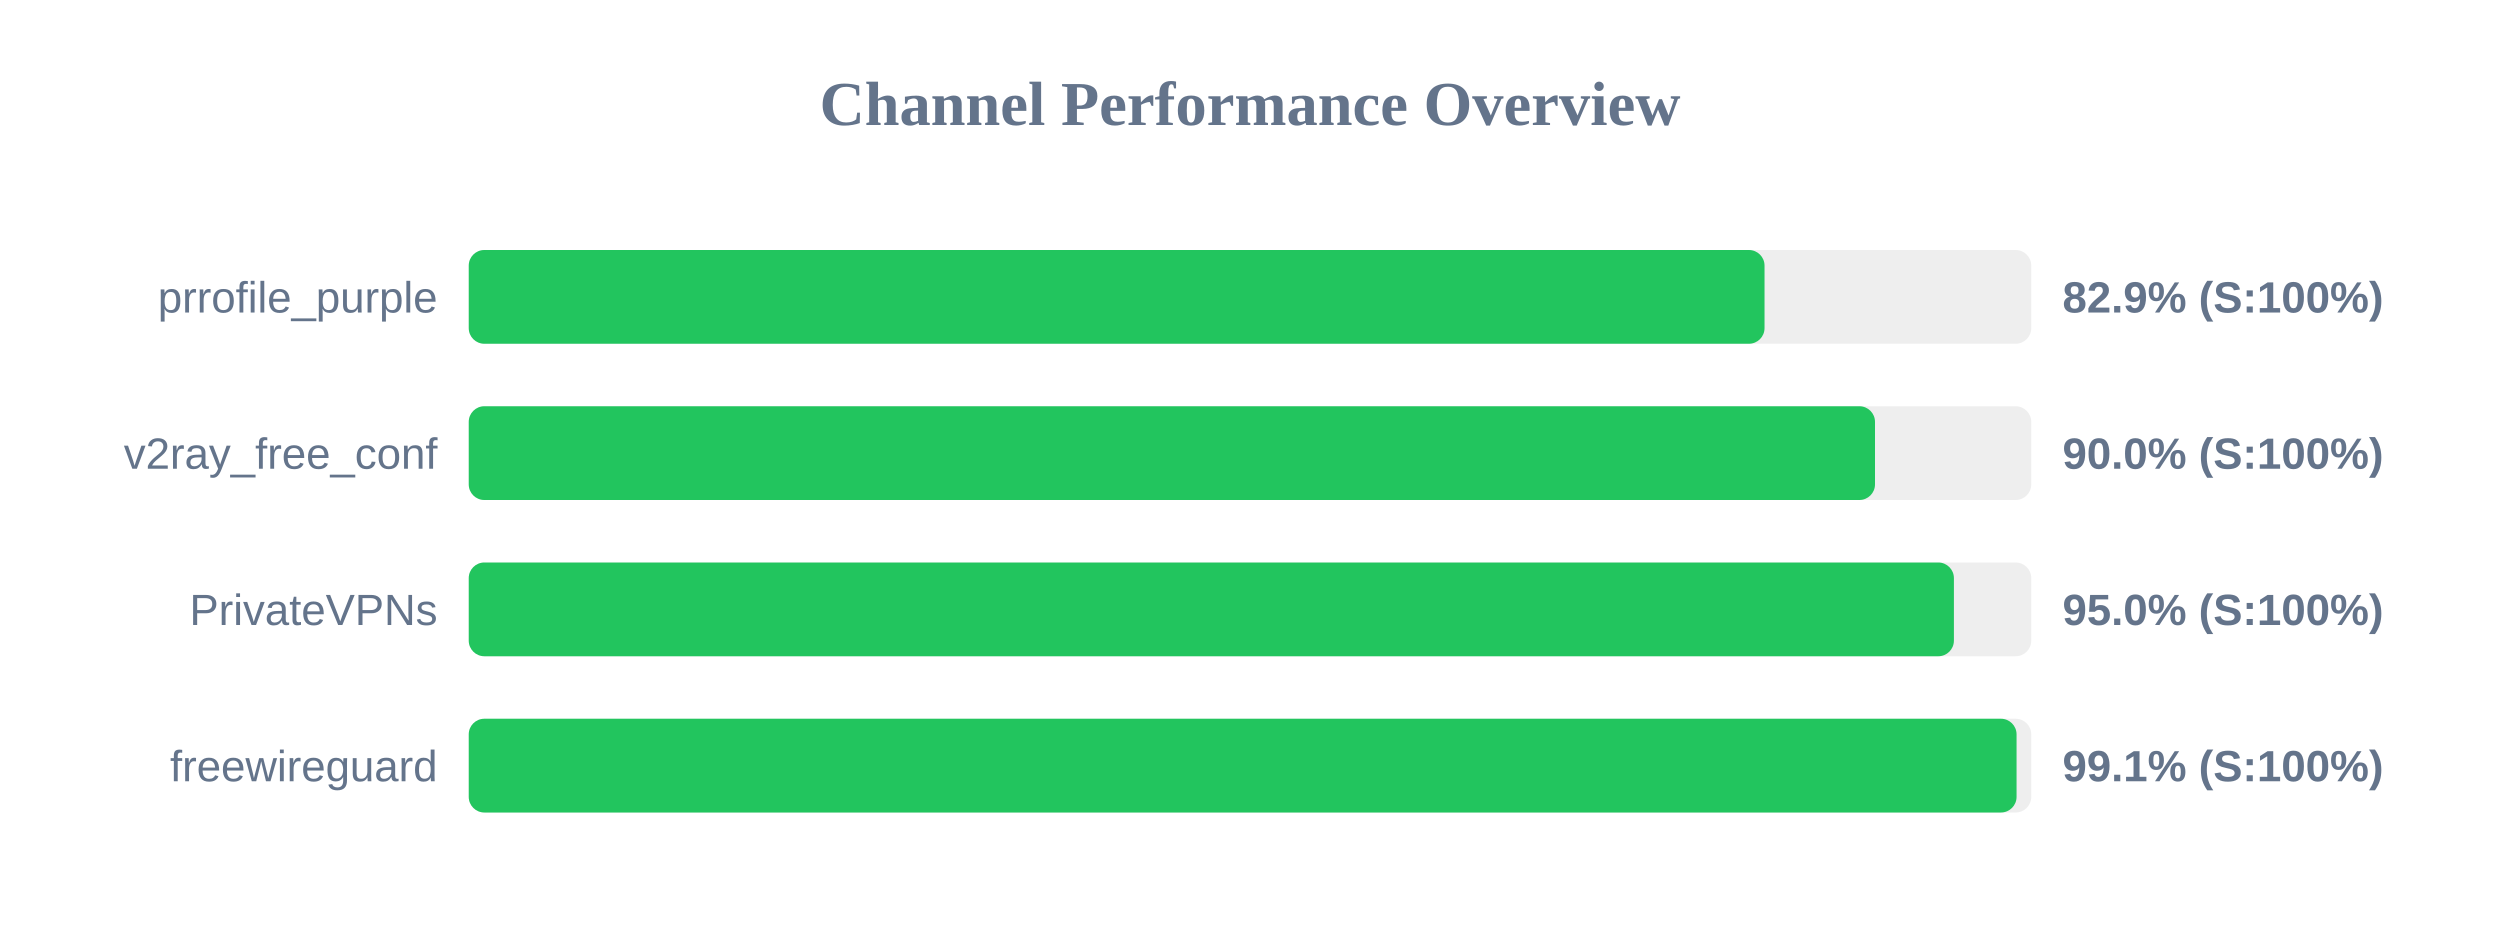
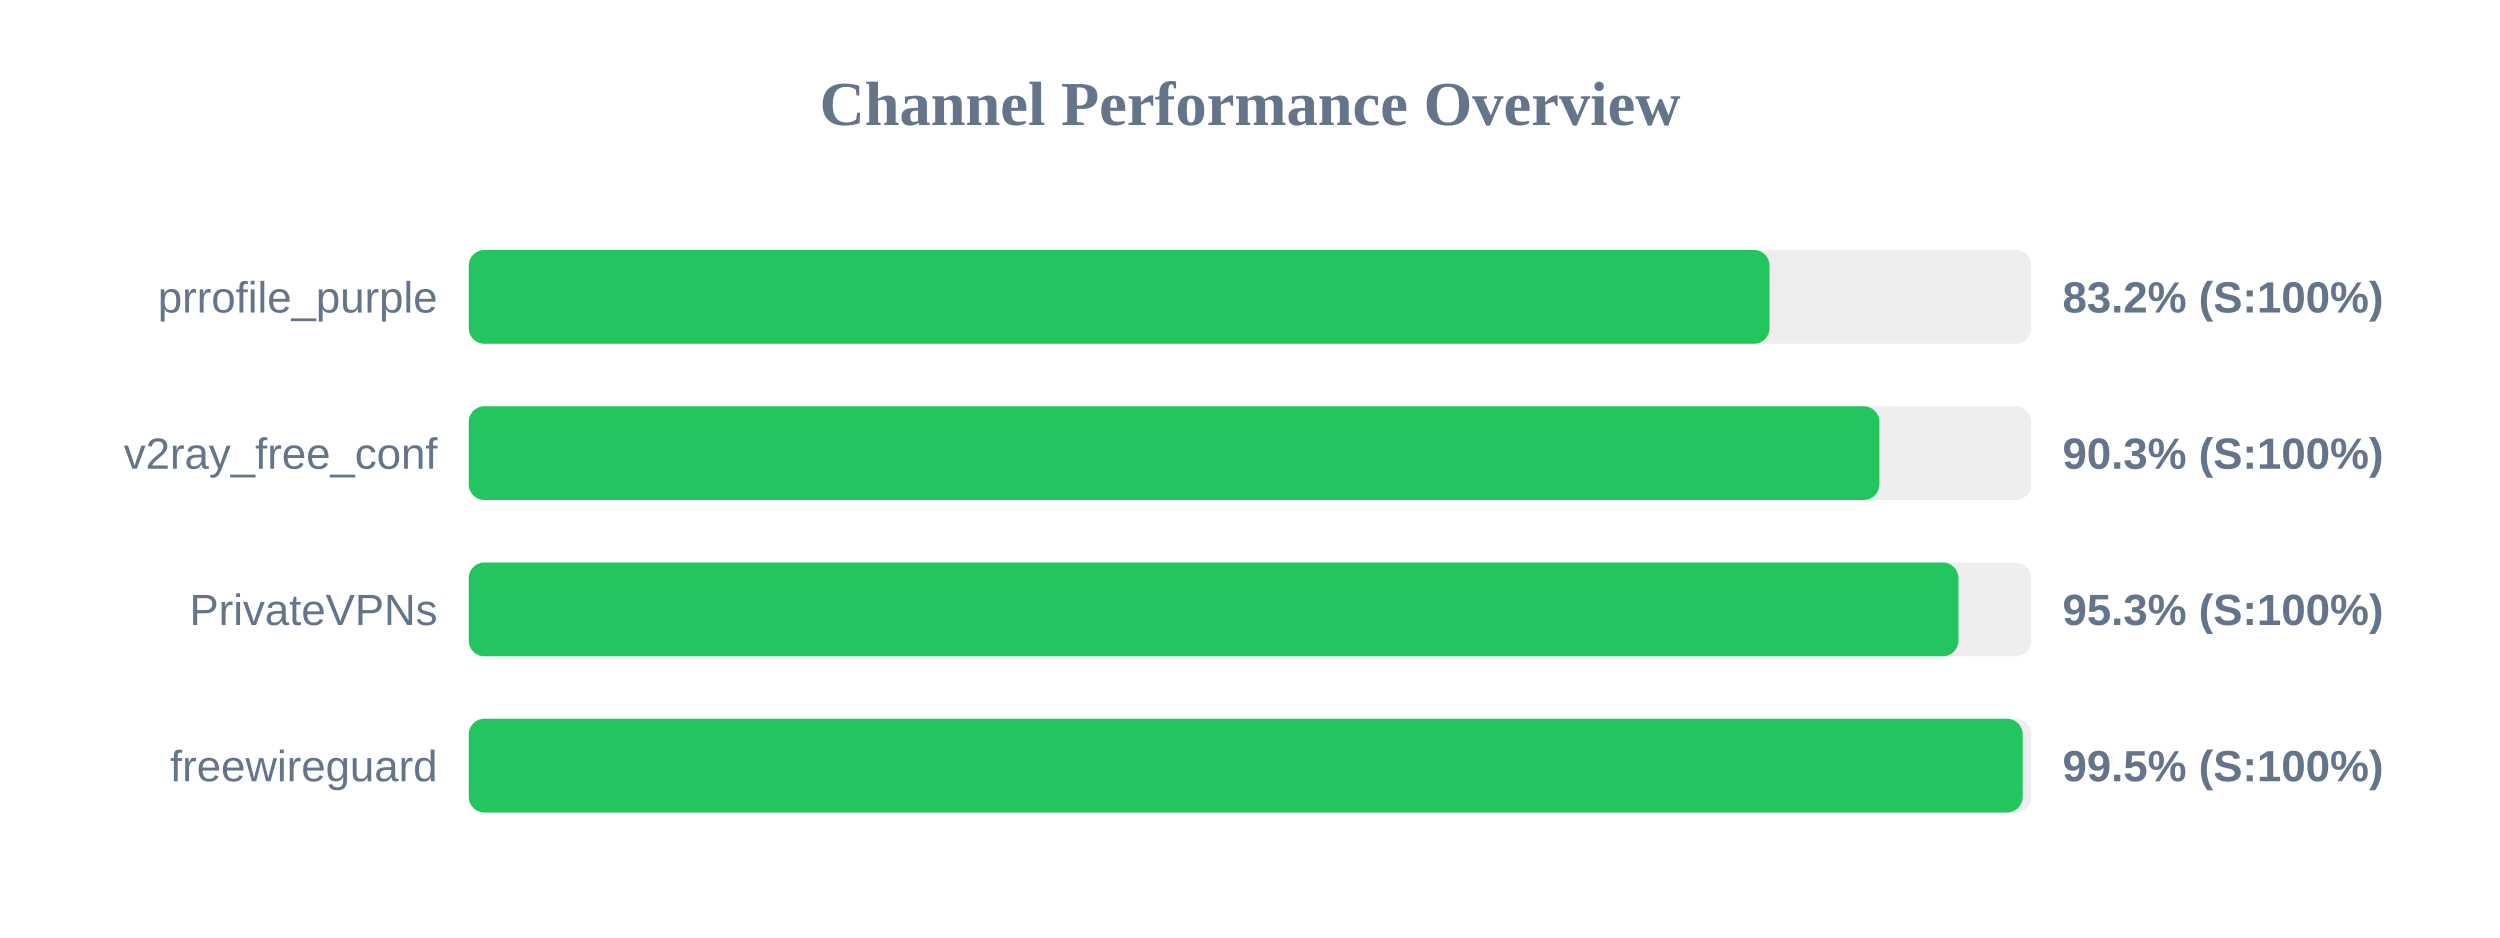
<svg xmlns="http://www.w3.org/2000/svg" width="800" height="300" version="1.1">
  <style>
        .row { font: 14px Arial; fill: #64748b; }
        .score { font: bold 14px Arial; fill: #64748b; }
    </style>
  <text x="400" y="40" text-anchor="middle" font-size="20px" font-weight="bold" fill="#64748b">Channel Performance Overview</text>
  <rect x="150" y="80" width="500" height="30" fill="#eee" rx="5" />
-   <rect x="150" y="80" width="414.65" height="30" fill="#22c55e" rx="5" />
+   <rect x="150" y="80" width="416.25" height="30" fill="#22c55e" rx="5" />
  <text x="140" y="100" text-anchor="end" class="row">prrofile_purple</text>
-   <text x="660" y="100" text-anchor="start" class="score">82.9% (S:100%)</text>
+   <text x="660" y="100" text-anchor="start" class="score">83.2% (S:100%)</text>
  <rect x="150" y="130" width="500" height="30" fill="#eee" rx="5" />
-   <rect x="150" y="130" width="450.0" height="30" fill="#22c55e" rx="5" />
+   <rect x="150" y="130" width="451.4" height="30" fill="#22c55e" rx="5" />
  <text x="140" y="150" text-anchor="end" class="row">v2ray_free_conf</text>
-   <text x="660" y="150" text-anchor="start" class="score">90.0% (S:100%)</text>
+   <text x="660" y="150" text-anchor="start" class="score">90.3% (S:100%)</text>
  <rect x="150" y="180" width="500" height="30" fill="#eee" rx="5" />
-   <rect x="150" y="180" width="475.25" height="30" fill="#22c55e" rx="5" />
+   <rect x="150" y="180" width="476.7" height="30" fill="#22c55e" rx="5" />
  <text x="140" y="200" text-anchor="end" class="row">PrivateVPNs</text>
-   <text x="660" y="200" text-anchor="start" class="score">95.0% (S:100%)</text>
+   <text x="660" y="200" text-anchor="start" class="score">95.3% (S:100%)</text>
  <rect x="150" y="230" width="500" height="30" fill="#eee" rx="5" />
-   <rect x="150" y="230" width="495.3" height="30" fill="#22c55e" rx="5" />
+   <rect x="150" y="230" width="497.25" height="30" fill="#22c55e" rx="5" />
  <text x="140" y="250" text-anchor="end" class="row">freewireguard</text>
-   <text x="660" y="250" text-anchor="start" class="score">99.1% (S:100%)</text>
+   <text x="660" y="250" text-anchor="start" class="score">99.5% (S:100%)</text>
</svg>
